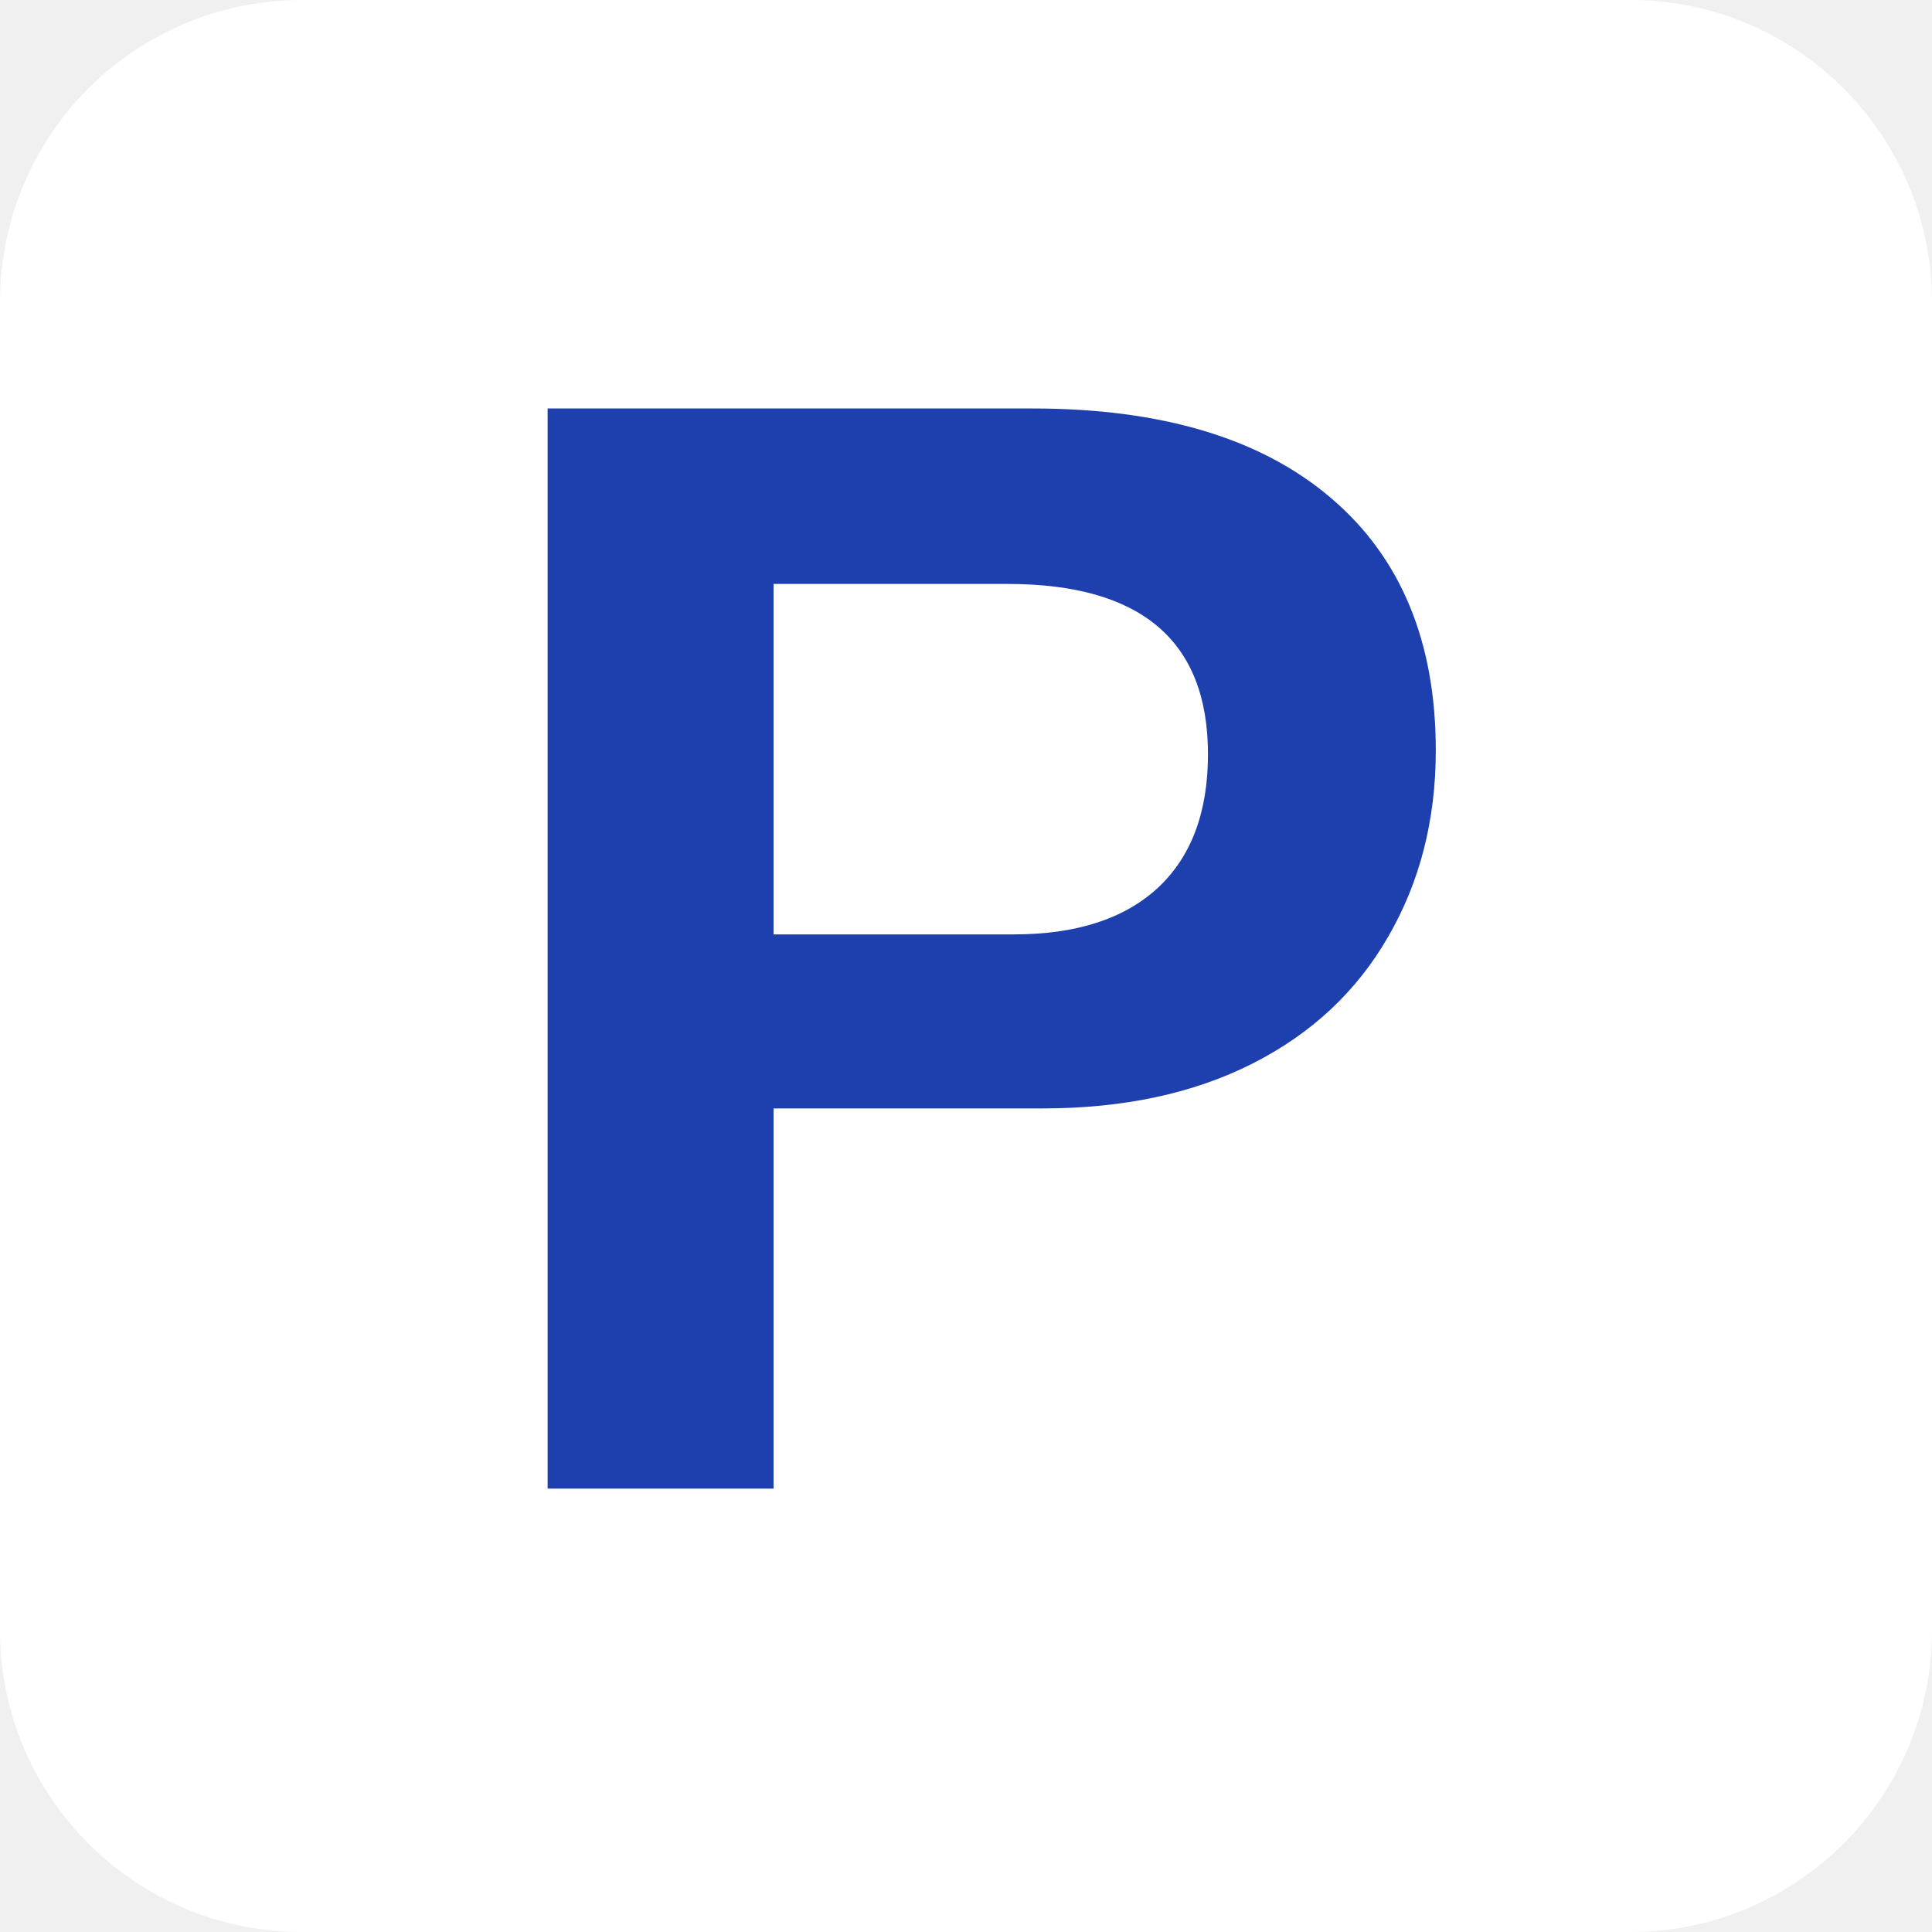
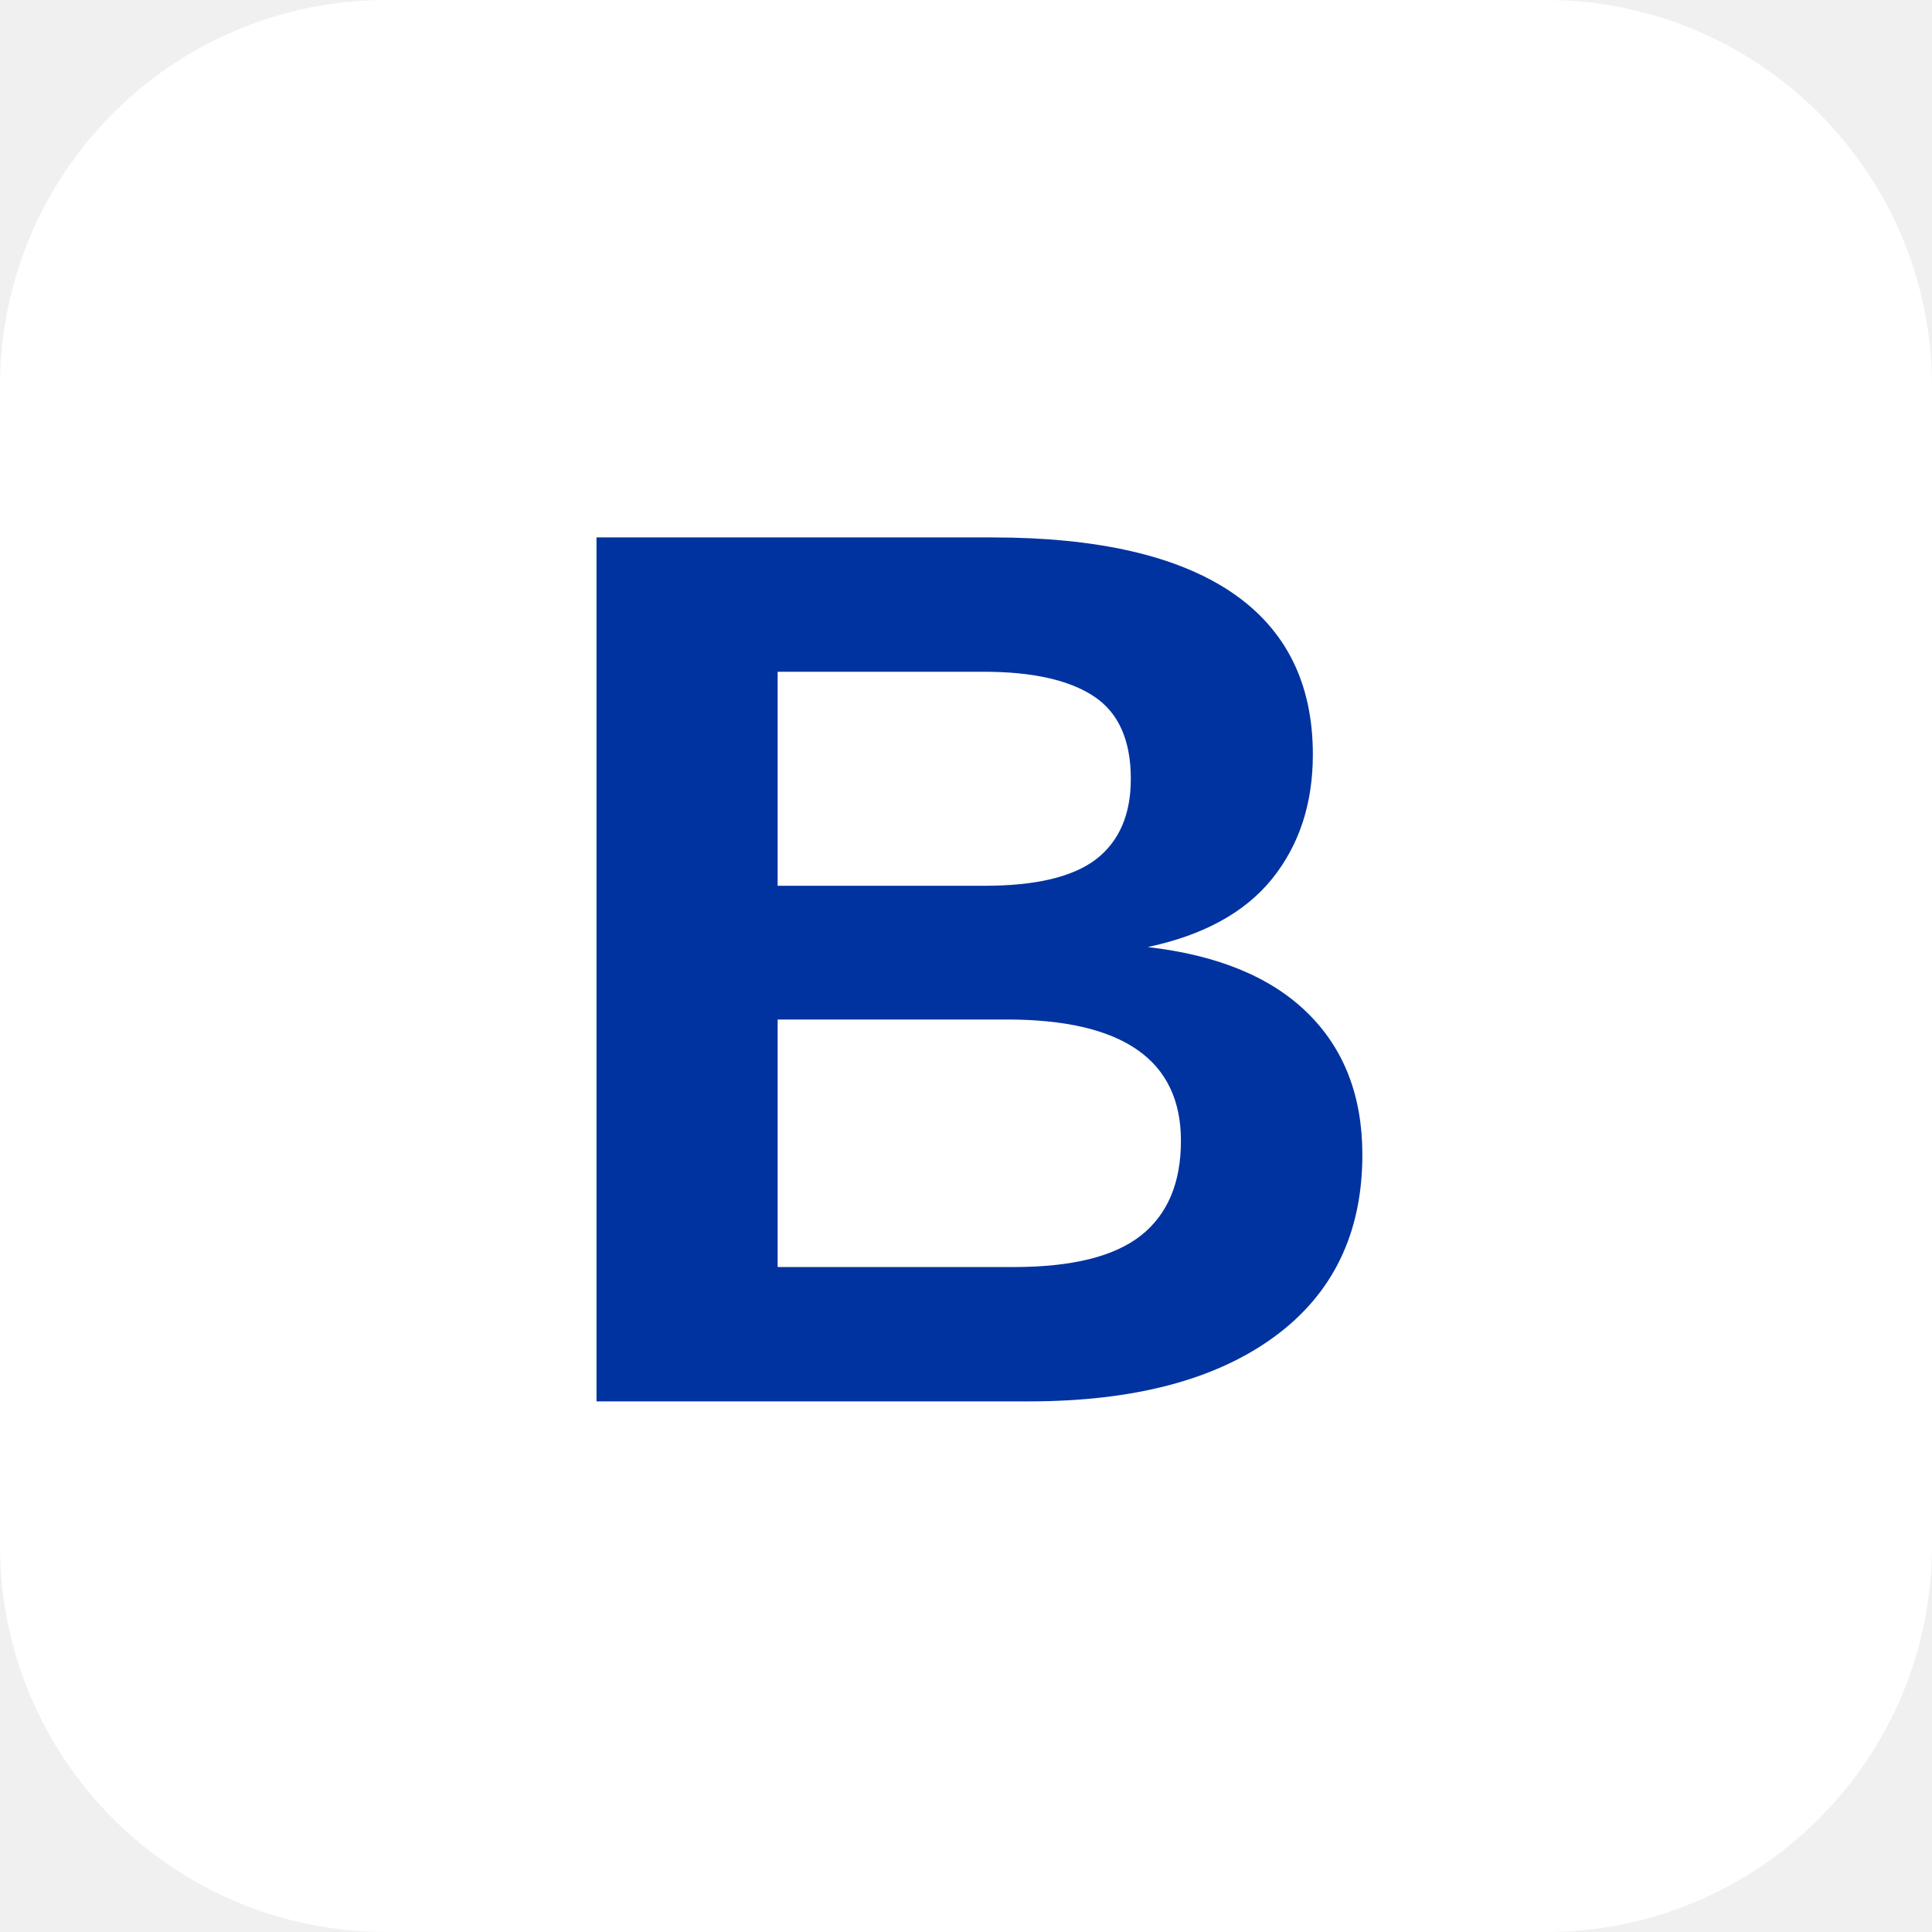
- <svg xmlns="http://www.w3.org/2000/svg" viewBox="0 0 64 64">
-   <rect width="64" height="64" rx="10" fill="#ffffff" />
-   <text x="50%" y="54%" font-family="Arial, Helvetica, sans-serif" font-size="52" font-weight="bold" fill="#1e40af" text-anchor="middle" dominant-baseline="middle">P</text>
+ <svg xmlns="http://www.w3.org/2000/svg" viewBox="0 0 100 100">
+   <rect width="100" height="100" rx="20" fill="#FFFFFF" />
+   <text x="50" y="50" font-family="Arial, sans-serif" font-size="65" font-weight="bold" fill="#0033A0" text-anchor="middle" dominant-baseline="central">B</text>
</svg>
